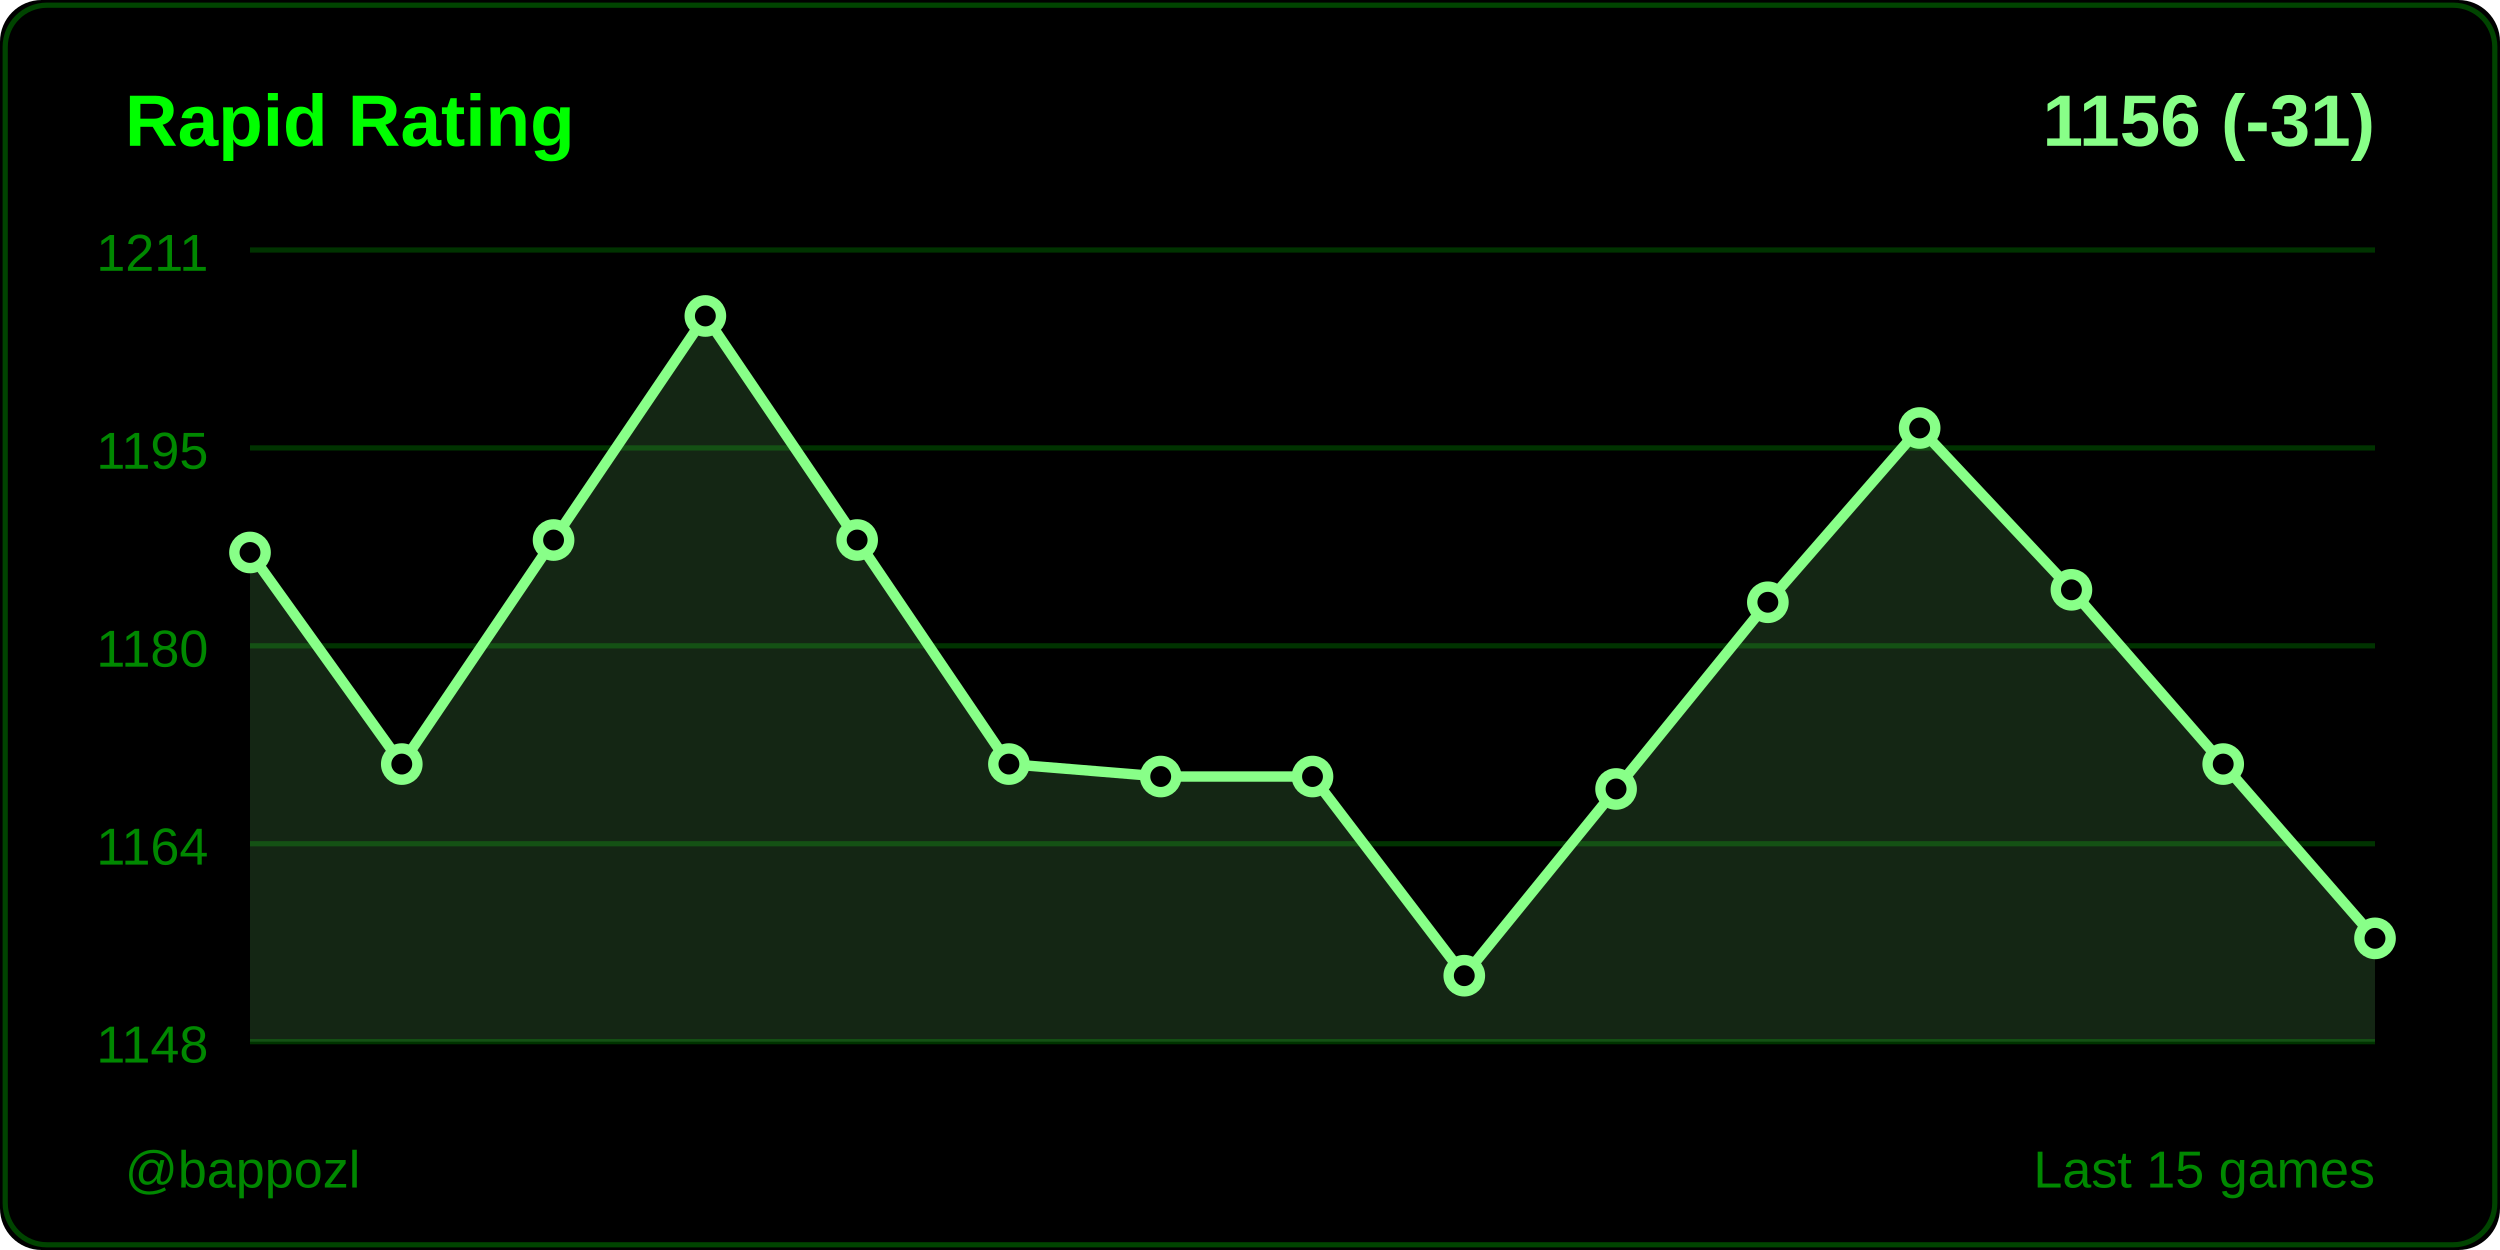
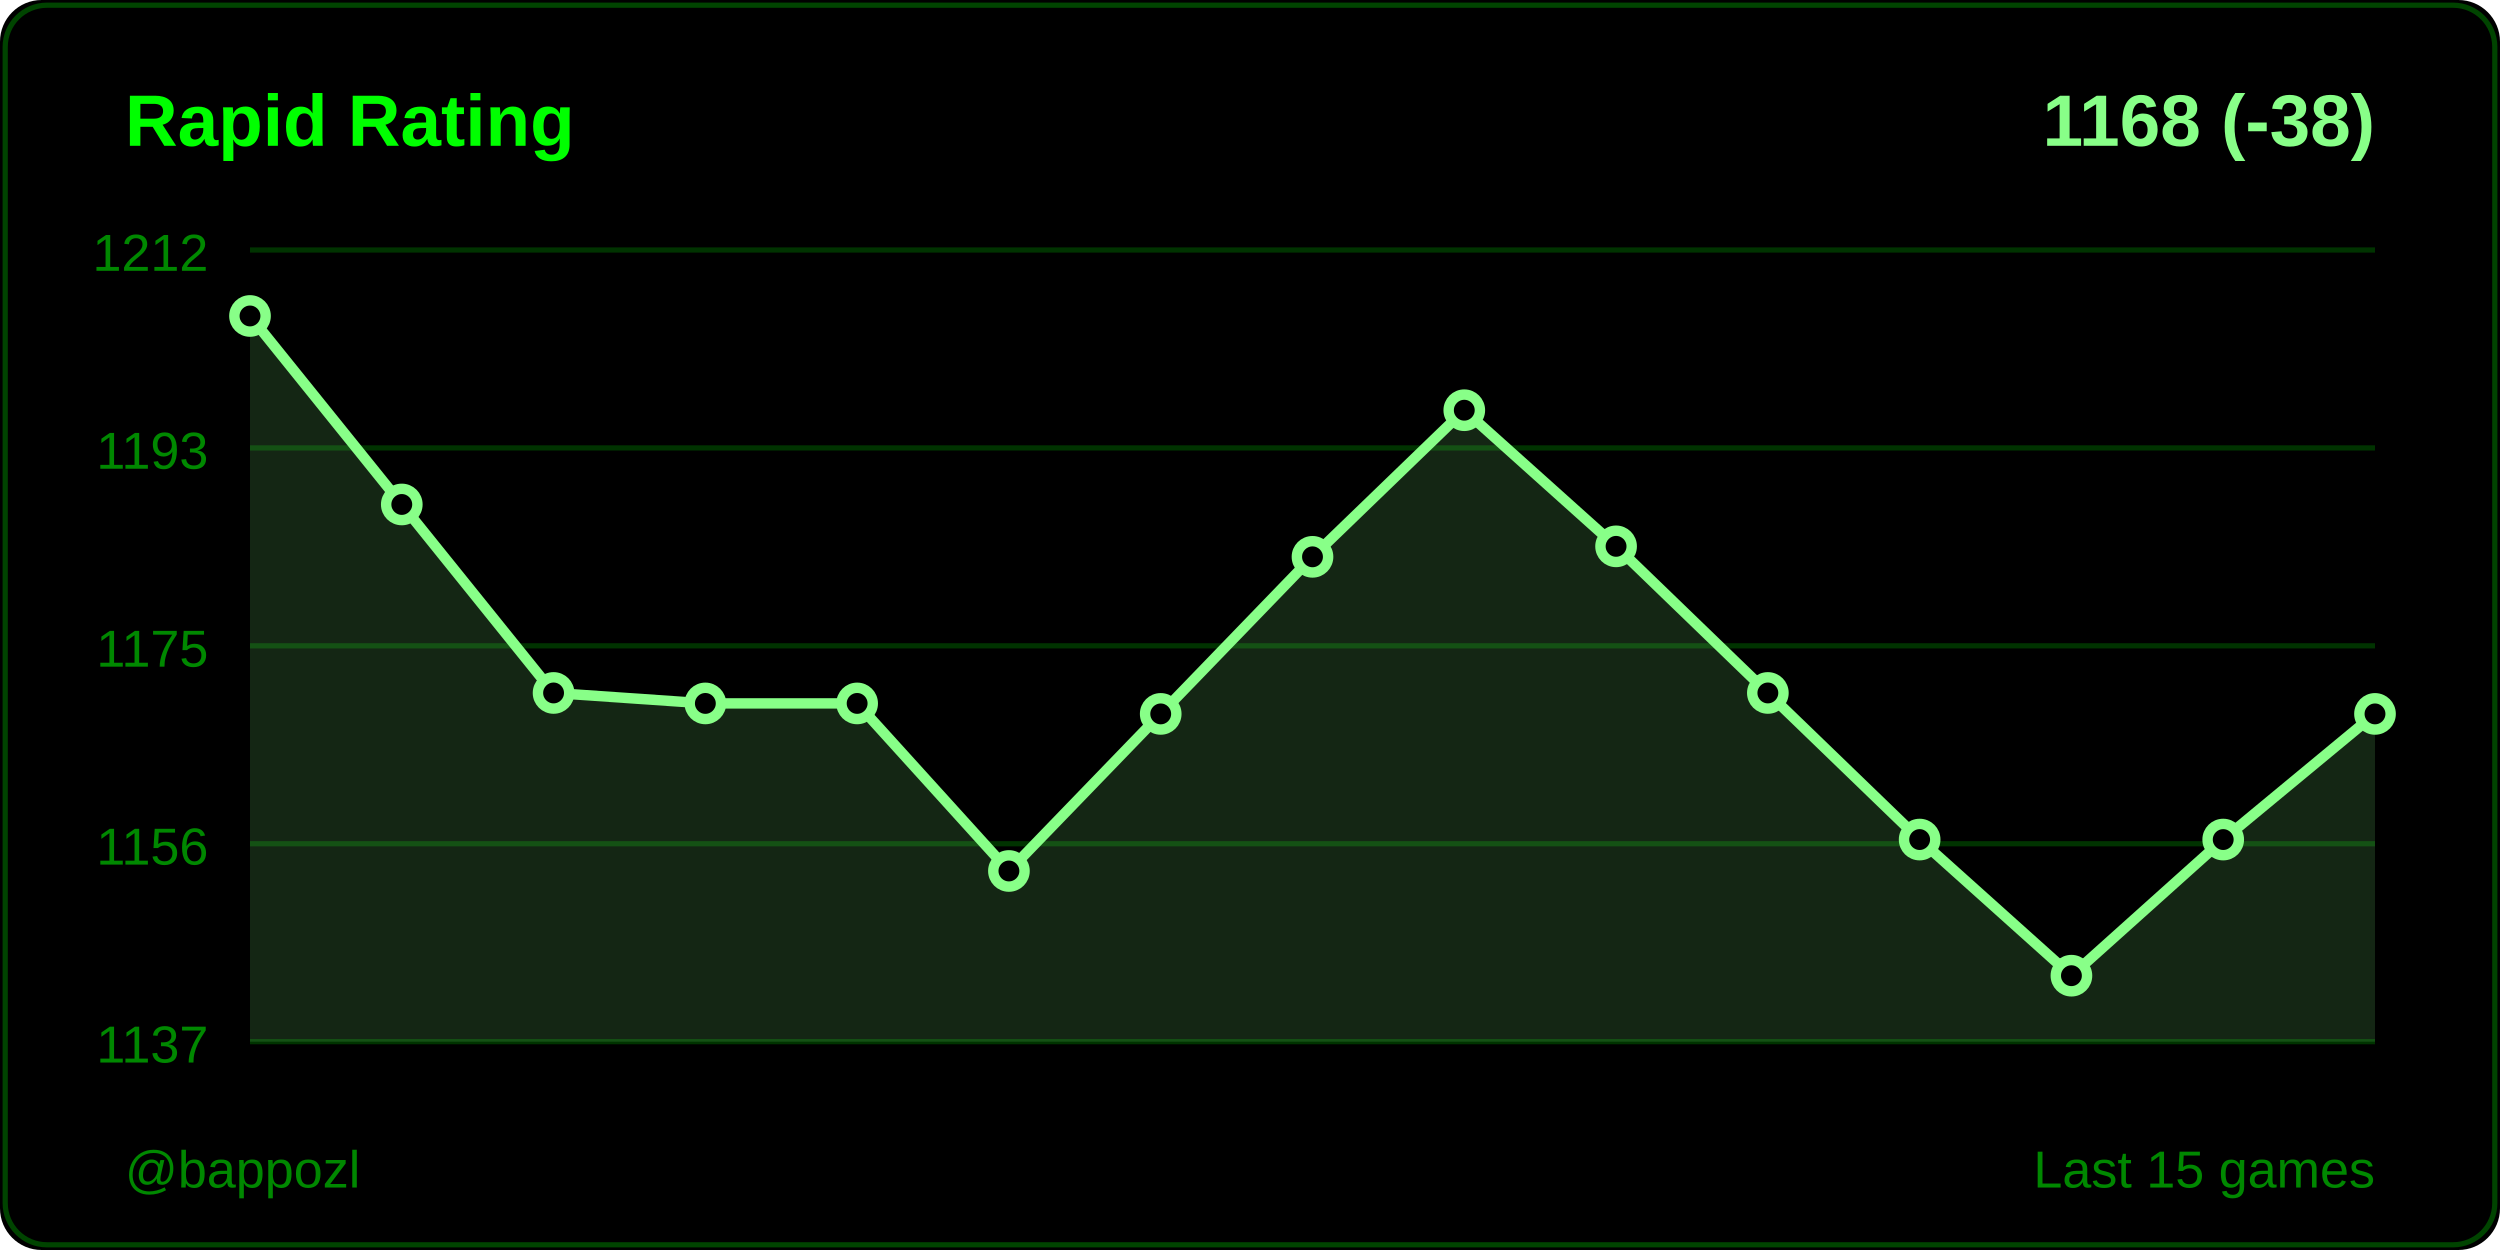
<svg xmlns="http://www.w3.org/2000/svg" width="480" height="240">
  <rect width="480" height="240" fill="#000000" rx="8" />
  <rect x="1" y="1" width="478" height="238" fill="none" stroke="#004400" rx="8" />
  <text x="24" y="28" fill="#00ff00" font-size="14" font-weight="600" font-family="Segoe UI, Arial, sans-serif">
    Rapid Rating
  </text>
  <text x="456" y="28" fill="#88ff88" font-size="14" font-weight="600" font-family="Segoe UI, Arial, sans-serif" text-anchor="end">
-     1156 (-31)
+     1168 (-38)
  </text>
  <line x1="48" y1="48" x2="456" y2="48" stroke="#003300" stroke-width="1" />
-   <text x="40" y="52" fill="#008800" font-size="10" font-family="Segoe UI, Arial, sans-serif" text-anchor="end">1211</text>
+   <text x="40" y="52" fill="#008800" font-size="10" font-family="Segoe UI, Arial, sans-serif" text-anchor="end">1212</text>
  <line x1="48" y1="86" x2="456" y2="86" stroke="#003300" stroke-width="1" />
-   <text x="40" y="90" fill="#008800" font-size="10" font-family="Segoe UI, Arial, sans-serif" text-anchor="end">1195</text>
+   <text x="40" y="90" fill="#008800" font-size="10" font-family="Segoe UI, Arial, sans-serif" text-anchor="end">1193</text>
  <line x1="48" y1="124" x2="456" y2="124" stroke="#003300" stroke-width="1" />
-   <text x="40" y="128" fill="#008800" font-size="10" font-family="Segoe UI, Arial, sans-serif" text-anchor="end">1180</text>
+   <text x="40" y="128" fill="#008800" font-size="10" font-family="Segoe UI, Arial, sans-serif" text-anchor="end">1175</text>
  <line x1="48" y1="162" x2="456" y2="162" stroke="#003300" stroke-width="1" />
-   <text x="40" y="166" fill="#008800" font-size="10" font-family="Segoe UI, Arial, sans-serif" text-anchor="end">1164</text>
+   <text x="40" y="166" fill="#008800" font-size="10" font-family="Segoe UI, Arial, sans-serif" text-anchor="end">1156</text>
  <line x1="48" y1="200" x2="456" y2="200" stroke="#003300" stroke-width="1" />
-   <text x="40" y="204" fill="#008800" font-size="10" font-family="Segoe UI, Arial, sans-serif" text-anchor="end">1148</text>
-   <polygon points="48,200 48,106.075 77.143,146.704 106.286,103.686 135.429,60.667 164.571,103.686 193.714,146.704 222.857,149.094 252,149.094 281.143,187.333 310.286,151.484 339.429,115.635 368.571,82.176 397.714,113.245 426.857,146.704 456,180.164 456,200" fill="#88ff88" opacity="0.15" />
-   <polyline points="48,106.075 77.143,146.704 106.286,103.686 135.429,60.667 164.571,103.686 193.714,146.704 222.857,149.094 252,149.094 281.143,187.333 310.286,151.484 339.429,115.635 368.571,82.176 397.714,113.245 426.857,146.704 456,180.164" fill="none" stroke="#88ff88" stroke-width="2" stroke-linecap="round" stroke-linejoin="round" />
-   <circle cx="48" cy="106.075" r="3" fill="#000000" stroke="#88ff88" stroke-width="2" />
-   <circle cx="77.143" cy="146.704" r="3" fill="#000000" stroke="#88ff88" stroke-width="2" />
-   <circle cx="106.286" cy="103.686" r="3" fill="#000000" stroke="#88ff88" stroke-width="2" />
-   <circle cx="135.429" cy="60.667" r="3" fill="#000000" stroke="#88ff88" stroke-width="2" />
-   <circle cx="164.571" cy="103.686" r="3" fill="#000000" stroke="#88ff88" stroke-width="2" />
-   <circle cx="193.714" cy="146.704" r="3" fill="#000000" stroke="#88ff88" stroke-width="2" />
-   <circle cx="222.857" cy="149.094" r="3" fill="#000000" stroke="#88ff88" stroke-width="2" />
-   <circle cx="252" cy="149.094" r="3" fill="#000000" stroke="#88ff88" stroke-width="2" />
-   <circle cx="281.143" cy="187.333" r="3" fill="#000000" stroke="#88ff88" stroke-width="2" />
-   <circle cx="310.286" cy="151.484" r="3" fill="#000000" stroke="#88ff88" stroke-width="2" />
-   <circle cx="339.429" cy="115.635" r="3" fill="#000000" stroke="#88ff88" stroke-width="2" />
-   <circle cx="368.571" cy="82.176" r="3" fill="#000000" stroke="#88ff88" stroke-width="2" />
-   <circle cx="397.714" cy="113.245" r="3" fill="#000000" stroke="#88ff88" stroke-width="2" />
-   <circle cx="426.857" cy="146.704" r="3" fill="#000000" stroke="#88ff88" stroke-width="2" />
-   <circle cx="456" cy="180.164" r="3" fill="#000000" stroke="#88ff88" stroke-width="2" />
+   <text x="40" y="204" fill="#008800" font-size="10" font-family="Segoe UI, Arial, sans-serif" text-anchor="end">1137</text>
+   <polygon points="48,200 48,60.667 77.143,96.857 106.286,133.048 135.429,135.058 164.571,135.058 193.714,167.228 222.857,137.069 252,106.91 281.143,78.762 310.286,104.899 339.429,133.048 368.571,161.196 397.714,187.333 426.857,161.196 456,137.069 456,200" fill="#88ff88" opacity="0.15" />
+   <polyline points="48,60.667 77.143,96.857 106.286,133.048 135.429,135.058 164.571,135.058 193.714,167.228 222.857,137.069 252,106.91 281.143,78.762 310.286,104.899 339.429,133.048 368.571,161.196 397.714,187.333 426.857,161.196 456,137.069" fill="none" stroke="#88ff88" stroke-width="2" stroke-linecap="round" stroke-linejoin="round" />
+   <circle cx="48" cy="60.667" r="3" fill="#000000" stroke="#88ff88" stroke-width="2" />
+   <circle cx="77.143" cy="96.857" r="3" fill="#000000" stroke="#88ff88" stroke-width="2" />
+   <circle cx="106.286" cy="133.048" r="3" fill="#000000" stroke="#88ff88" stroke-width="2" />
+   <circle cx="135.429" cy="135.058" r="3" fill="#000000" stroke="#88ff88" stroke-width="2" />
+   <circle cx="164.571" cy="135.058" r="3" fill="#000000" stroke="#88ff88" stroke-width="2" />
+   <circle cx="193.714" cy="167.228" r="3" fill="#000000" stroke="#88ff88" stroke-width="2" />
+   <circle cx="222.857" cy="137.069" r="3" fill="#000000" stroke="#88ff88" stroke-width="2" />
+   <circle cx="252" cy="106.91" r="3" fill="#000000" stroke="#88ff88" stroke-width="2" />
+   <circle cx="281.143" cy="78.762" r="3" fill="#000000" stroke="#88ff88" stroke-width="2" />
+   <circle cx="310.286" cy="104.899" r="3" fill="#000000" stroke="#88ff88" stroke-width="2" />
+   <circle cx="339.429" cy="133.048" r="3" fill="#000000" stroke="#88ff88" stroke-width="2" />
+   <circle cx="368.571" cy="161.196" r="3" fill="#000000" stroke="#88ff88" stroke-width="2" />
+   <circle cx="397.714" cy="187.333" r="3" fill="#000000" stroke="#88ff88" stroke-width="2" />
+   <circle cx="426.857" cy="161.196" r="3" fill="#000000" stroke="#88ff88" stroke-width="2" />
+   <circle cx="456" cy="137.069" r="3" fill="#000000" stroke="#88ff88" stroke-width="2" />
  <text x="24" y="228" fill="#008800" font-size="10" font-family="Segoe UI, Arial, sans-serif">
    @bappozl
  </text>
  <text x="456" y="228" fill="#008800" font-size="10" font-family="Segoe UI, Arial, sans-serif" text-anchor="end">
    Last 15 games
  </text>
</svg>
